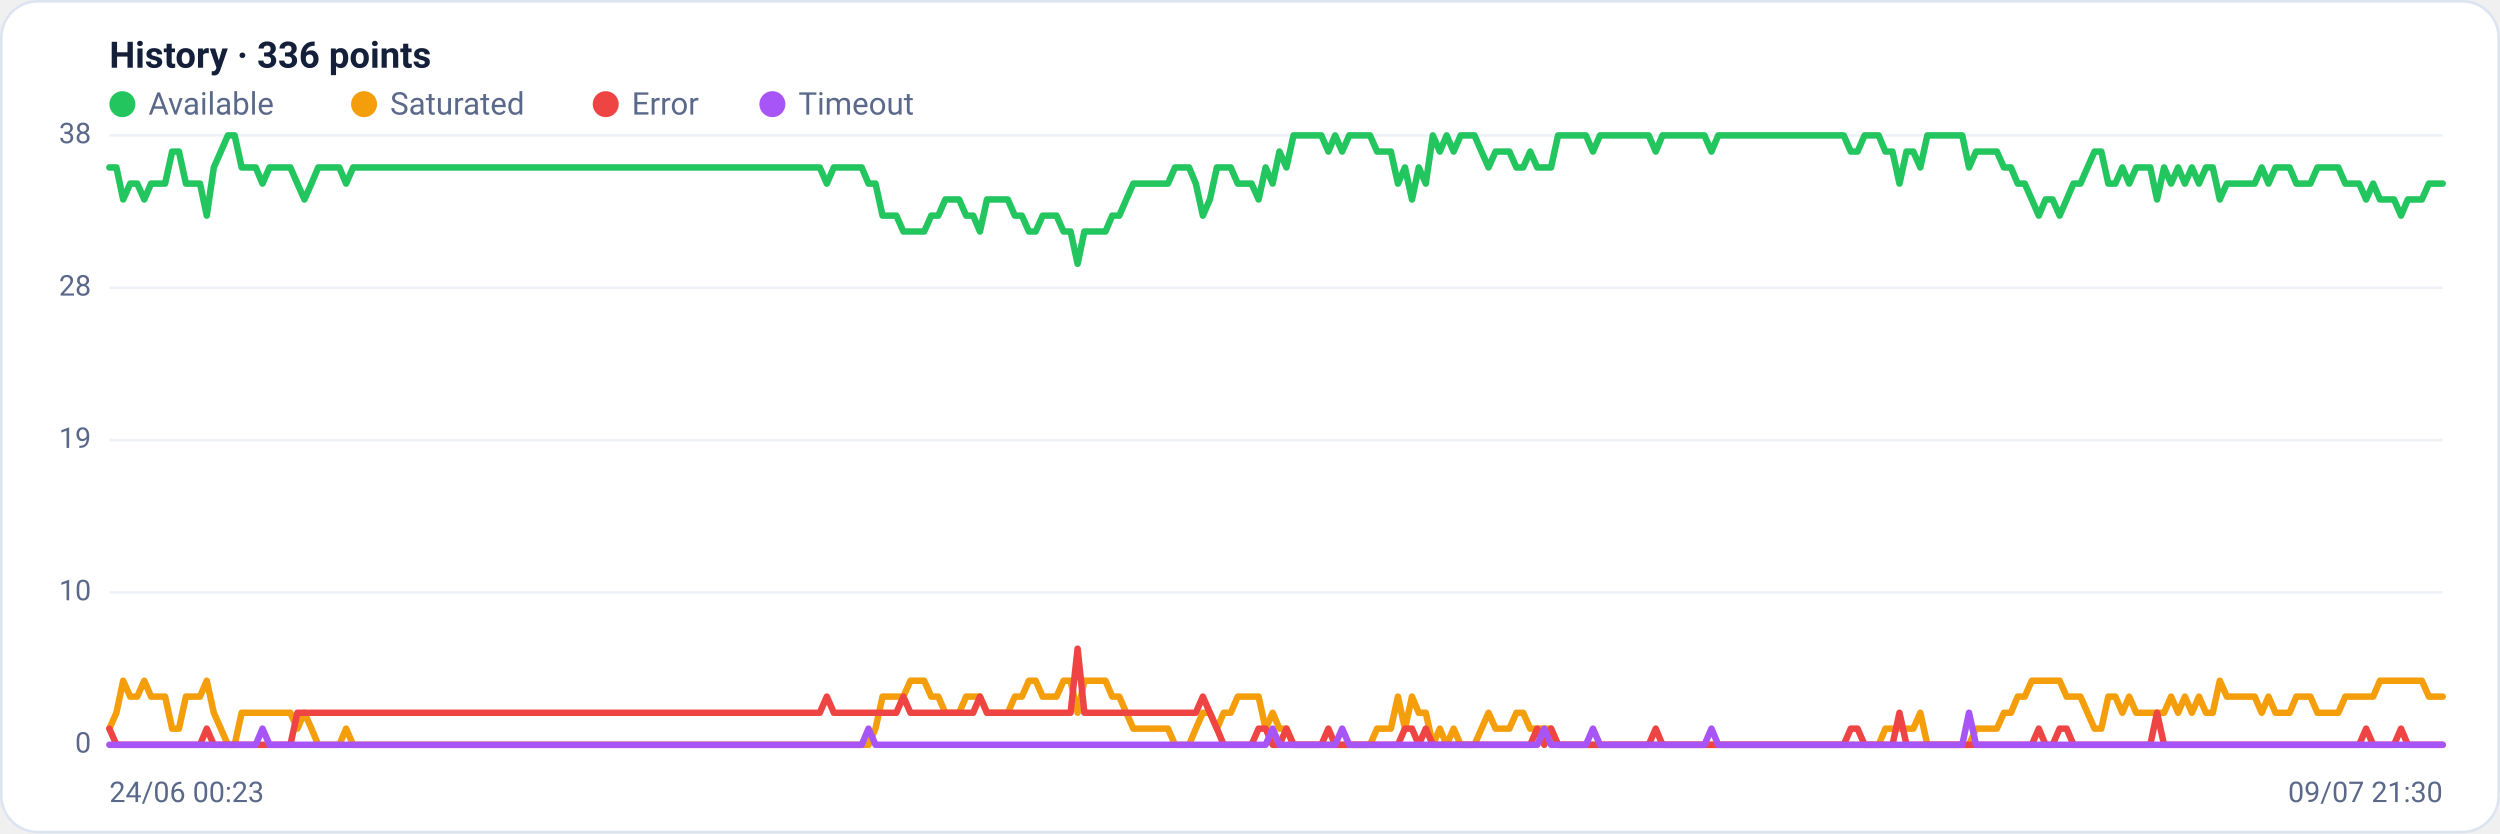
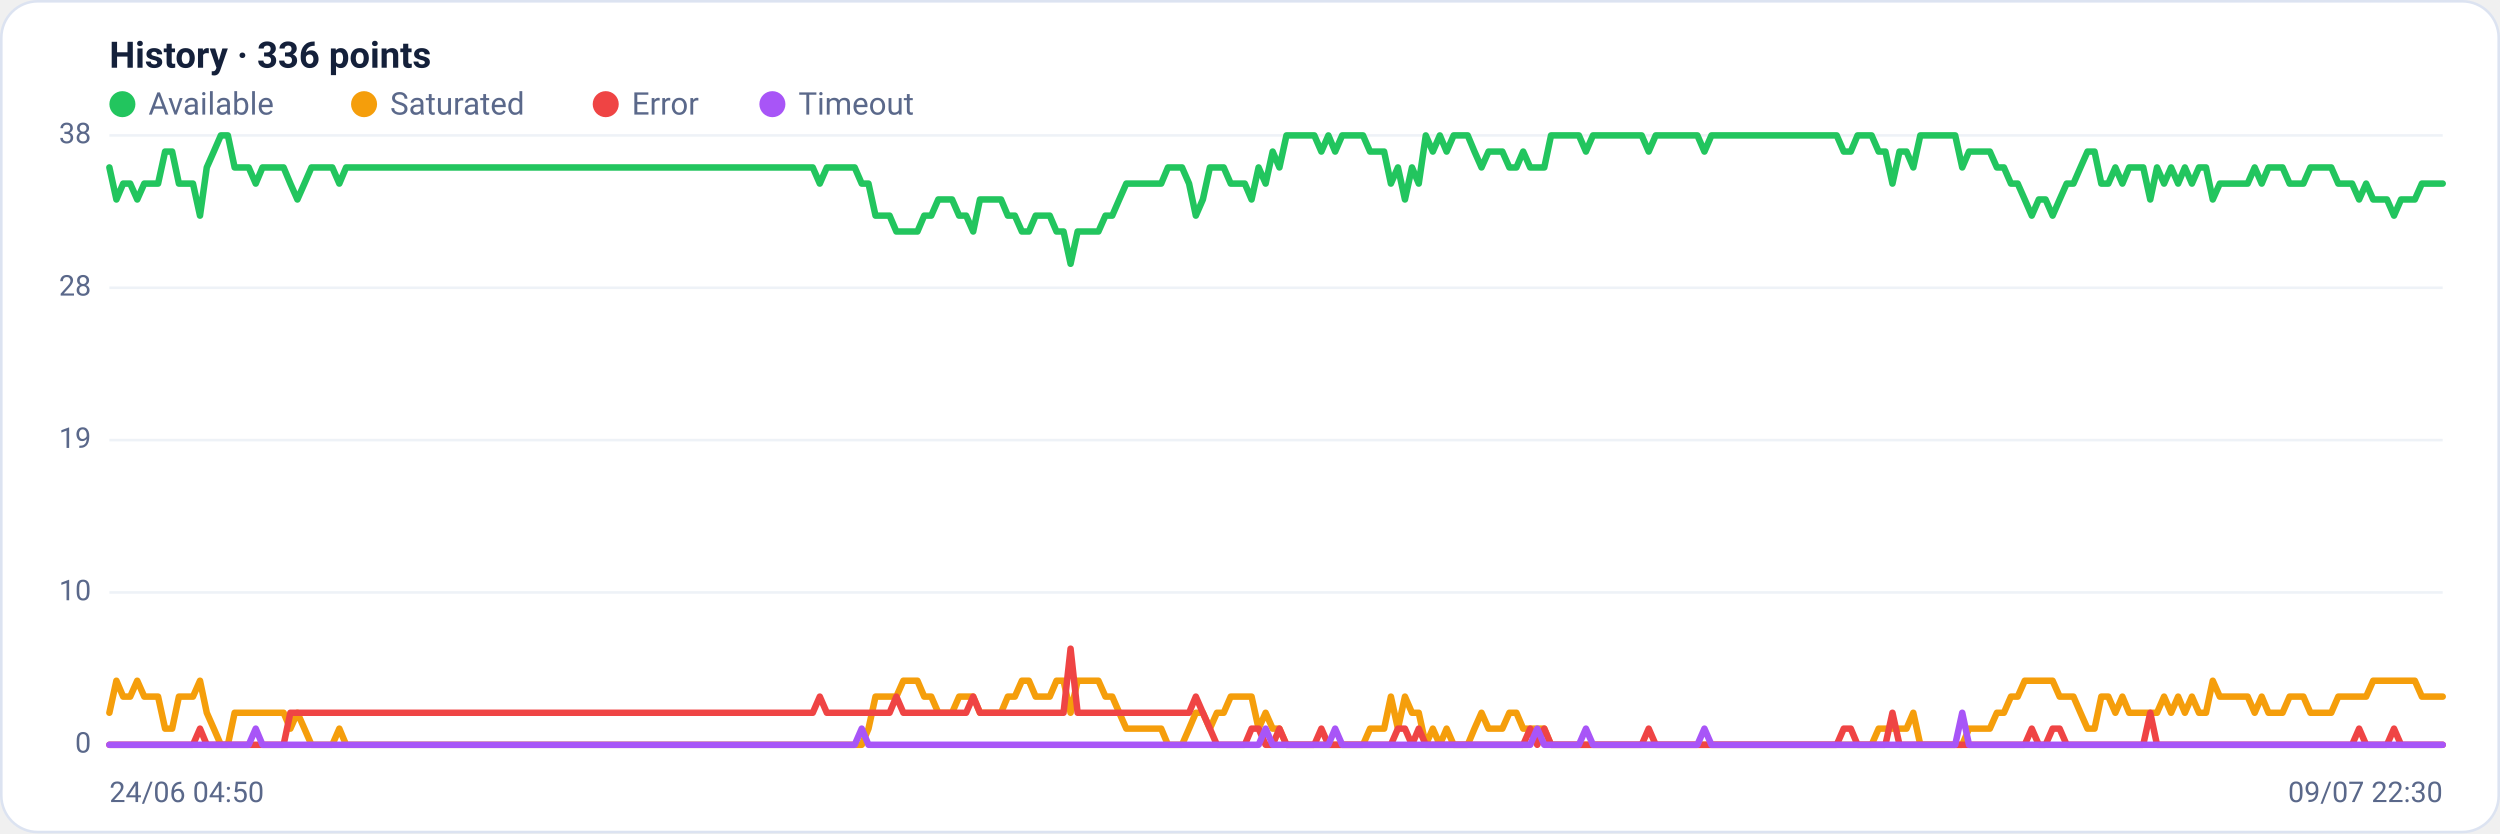
<svg xmlns="http://www.w3.org/2000/svg" viewBox="0 0 960 320" width="960" height="320" font-family="Segoe UI, system-ui, -apple-system, Roboto, Helvetica, Arial, sans-serif" role="img" aria-label="Availability history per region">
  <rect x="0.5" y="0.5" width="959" height="319" rx="14" fill="#ffffff" stroke="#dce3f1" />
  <text x="42" y="26" font-size="14" font-weight="600" fill="#14203a">History · 336 points</text>
  <circle cx="47" cy="40" r="5" fill="#22c55e" />
  <text x="57" y="44" font-size="12" fill="#5a688a">Available</text>
  <circle cx="139.8" cy="40" r="5" fill="#f59e0b" />
  <text x="149.8" y="44" font-size="12" fill="#5a688a">Saturated</text>
  <circle cx="232.6" cy="40" r="5" fill="#ef4444" />
  <text x="242.6" y="44" font-size="12" fill="#5a688a">Error</text>
  <circle cx="296.6" cy="40" r="5" fill="#a855f7" />
  <text x="306.6" y="44" font-size="12" fill="#5a688a">Timeout</text>
  <line x1="42" y1="286.0" x2="938" y2="286.0" stroke="#eef2f7" stroke-width="1" />
  <text x="35" y="289.0" text-anchor="end" font-size="11" fill="#5a688a">0</text>
  <line x1="42" y1="227.5" x2="938" y2="227.5" stroke="#eef2f7" stroke-width="1" />
  <text x="35" y="230.5" text-anchor="end" font-size="11" fill="#5a688a">10</text>
  <line x1="42" y1="169.0" x2="938" y2="169.0" stroke="#eef2f7" stroke-width="1" />
  <text x="35" y="172.0" text-anchor="end" font-size="11" fill="#5a688a">19</text>
  <line x1="42" y1="110.5" x2="938" y2="110.5" stroke="#eef2f7" stroke-width="1" />
  <text x="35" y="113.5" text-anchor="end" font-size="11" fill="#5a688a">28</text>
  <line x1="42" y1="52.0" x2="938" y2="52.0" stroke="#eef2f7" stroke-width="1" />
  <text x="35" y="55.0" text-anchor="end" font-size="11" fill="#5a688a">38</text>
-   <polyline fill="none" stroke="#22c55e" stroke-width="2.5" stroke-linejoin="round" stroke-linecap="round" points="42.0,64.3 44.7,64.3 47.3,76.6 50.0,70.5 52.7,70.5 55.4,76.6 58.0,70.5 60.7,70.5 63.4,70.5 66.1,58.2 68.7,58.2 71.4,70.5 74.1,70.5 76.8,70.5 79.4,82.8 82.1,64.3 84.8,58.2 87.5,52.0 90.1,52.0 92.8,64.3 95.5,64.3 98.2,64.3 100.8,70.5 103.5,64.3 106.2,64.3 108.9,64.3 111.5,64.3 114.2,70.5 116.9,76.6 119.6,70.5 122.2,64.3 124.9,64.3 127.6,64.3 130.3,64.3 132.9,70.5 135.6,64.3 138.3,64.3 141.0,64.3 143.6,64.3 146.3,64.3 149.0,64.3 151.7,64.3 154.3,64.3 157.0,64.3 159.7,64.3 162.4,64.3 165.0,64.3 167.7,64.3 170.4,64.3 173.1,64.3 175.7,64.3 178.4,64.3 181.1,64.3 183.8,64.3 186.4,64.3 189.1,64.3 191.8,64.3 194.5,64.3 197.1,64.3 199.8,64.3 202.5,64.3 205.2,64.3 207.8,64.3 210.5,64.3 213.2,64.3 215.9,64.3 218.5,64.3 221.2,64.3 223.9,64.3 226.5,64.3 229.2,64.3 231.9,64.3 234.6,64.3 237.2,64.3 239.9,64.3 242.6,64.3 245.3,64.3 247.9,64.3 250.6,64.3 253.3,64.3 256.0,64.3 258.6,64.3 261.3,64.3 264.0,64.3 266.7,64.3 269.3,64.3 272.0,64.3 274.7,64.3 277.4,64.3 280.0,64.3 282.7,64.3 285.4,64.3 288.1,64.3 290.7,64.3 293.4,64.3 296.1,64.3 298.8,64.3 301.4,64.3 304.1,64.3 306.8,64.3 309.5,64.3 312.1,64.3 314.8,64.3 317.5,70.5 320.2,64.3 322.8,64.3 325.5,64.3 328.2,64.3 330.9,64.3 333.5,70.5 336.2,70.5 338.9,82.8 341.6,82.8 344.2,82.8 346.9,88.9 349.6,88.9 352.3,88.9 354.9,88.9 357.6,82.8 360.3,82.8 363.0,76.6 365.6,76.6 368.3,76.6 371.0,82.8 373.7,82.8 376.3,88.9 379.0,76.6 381.7,76.6 384.4,76.6 387.0,76.6 389.7,82.8 392.4,82.8 395.1,88.9 397.7,88.9 400.4,82.8 403.1,82.8 405.7,82.8 408.4,88.9 411.1,88.9 413.8,101.3 416.4,88.9 419.1,88.9 421.8,88.9 424.5,88.9 427.1,82.8 429.8,82.8 432.5,76.6 435.2,70.5 437.8,70.5 440.5,70.5 443.2,70.5 445.9,70.5 448.5,70.5 451.2,64.3 453.9,64.3 456.6,64.3 459.2,70.5 461.9,82.8 464.6,76.6 467.3,64.3 469.9,64.3 472.6,64.3 475.3,70.5 478.0,70.5 480.6,70.5 483.3,76.6 486.0,64.3 488.7,70.5 491.3,58.2 494.0,64.3 496.7,52.0 499.4,52.0 502.0,52.0 504.7,52.0 507.4,52.0 510.1,58.2 512.7,52.0 515.4,58.2 518.1,52.0 520.8,52.0 523.4,52.0 526.1,52.0 528.8,58.2 531.5,58.2 534.1,58.2 536.8,70.5 539.5,64.3 542.2,76.6 544.8,64.3 547.5,70.5 550.2,52.0 552.9,58.2 555.5,52.0 558.2,58.2 560.9,52.0 563.6,52.0 566.2,52.0 568.9,58.2 571.6,64.3 574.3,58.2 576.9,58.2 579.6,58.2 582.3,64.3 584.9,64.3 587.6,58.2 590.3,64.3 593.0,64.3 595.6,64.3 598.3,52.0 601.0,52.0 603.7,52.0 606.3,52.0 609.0,52.0 611.7,58.2 614.4,52.0 617.0,52.0 619.7,52.0 622.4,52.0 625.1,52.0 627.7,52.0 630.4,52.0 633.1,52.0 635.8,58.2 638.4,52.0 641.1,52.0 643.8,52.0 646.5,52.0 649.1,52.0 651.8,52.0 654.5,52.0 657.2,58.2 659.8,52.0 662.5,52.0 665.2,52.0 667.9,52.0 670.5,52.0 673.2,52.0 675.9,52.0 678.6,52.0 681.2,52.0 683.9,52.0 686.6,52.0 689.3,52.0 691.9,52.0 694.6,52.0 697.3,52.0 700.0,52.0 702.6,52.0 705.3,52.0 708.0,52.0 710.7,58.2 713.3,58.2 716.0,52.0 718.7,52.0 721.4,52.0 724.0,58.2 726.7,58.2 729.4,70.5 732.1,58.2 734.7,58.2 737.4,64.3 740.1,52.0 742.8,52.0 745.4,52.0 748.1,52.0 750.8,52.0 753.5,52.0 756.1,64.3 758.8,58.2 761.5,58.2 764.1,58.2 766.8,58.2 769.5,64.3 772.2,64.3 774.8,70.5 777.5,70.5 780.2,76.6 782.9,82.8 785.5,76.6 788.2,76.6 790.9,82.8 793.6,76.6 796.2,70.5 798.9,70.5 801.6,64.3 804.3,58.2 806.9,58.2 809.6,70.5 812.3,70.5 815.0,64.3 817.6,70.5 820.3,64.3 823.0,64.3 825.7,64.3 828.3,76.6 831.0,64.3 833.7,70.5 836.4,64.3 839.0,70.5 841.7,64.3 844.4,70.5 847.1,64.3 849.7,64.3 852.4,76.6 855.1,70.5 857.8,70.5 860.4,70.5 863.1,70.5 865.8,70.5 868.5,64.3 871.1,70.5 873.8,64.3 876.5,64.3 879.2,64.3 881.8,70.5 884.5,70.5 887.2,70.5 889.9,64.3 892.5,64.3 895.2,64.3 897.9,64.3 900.6,70.5 903.2,70.5 905.9,70.5 908.6,76.6 911.3,70.5 913.9,76.6 916.6,76.6 919.3,76.6 922.0,82.8 924.6,76.6 927.3,76.6 930.0,76.6 932.7,70.5 935.3,70.5 938.0,70.5" />
-   <polyline fill="none" stroke="#f59e0b" stroke-width="2.5" stroke-linejoin="round" stroke-linecap="round" points="42.0,279.8 44.7,273.7 47.3,261.4 50.0,267.5 52.7,267.5 55.4,261.4 58.0,267.5 60.7,267.5 63.4,267.5 66.1,279.8 68.7,279.8 71.4,267.5 74.1,267.5 76.8,267.5 79.4,261.4 82.1,273.7 84.8,279.8 87.5,286.0 90.1,286.0 92.8,273.7 95.5,273.7 98.2,273.7 100.8,273.7 103.5,273.7 106.2,273.7 108.9,273.7 111.5,273.7 114.2,279.8 116.9,273.7 119.6,279.8 122.2,286.0 124.9,286.0 127.6,286.0 130.3,286.0 132.9,279.8 135.6,286.0 138.3,286.0 141.0,286.0 143.6,286.0 146.3,286.0 149.0,286.0 151.7,286.0 154.3,286.0 157.0,286.0 159.7,286.0 162.4,286.0 165.0,286.0 167.7,286.0 170.4,286.0 173.1,286.0 175.7,286.0 178.4,286.0 181.1,286.0 183.8,286.0 186.4,286.0 189.1,286.0 191.8,286.0 194.5,286.0 197.1,286.0 199.8,286.0 202.5,286.0 205.2,286.0 207.8,286.0 210.5,286.0 213.2,286.0 215.9,286.0 218.5,286.0 221.2,286.0 223.9,286.0 226.5,286.0 229.2,286.0 231.9,286.0 234.6,286.0 237.2,286.0 239.9,286.0 242.6,286.0 245.3,286.0 247.9,286.0 250.6,286.0 253.3,286.0 256.0,286.0 258.6,286.0 261.3,286.0 264.0,286.0 266.7,286.0 269.3,286.0 272.0,286.0 274.7,286.0 277.4,286.0 280.0,286.0 282.7,286.0 285.4,286.0 288.1,286.0 290.7,286.0 293.4,286.0 296.1,286.0 298.8,286.0 301.4,286.0 304.1,286.0 306.8,286.0 309.5,286.0 312.1,286.0 314.8,286.0 317.5,286.0 320.2,286.0 322.8,286.0 325.5,286.0 328.2,286.0 330.9,286.0 333.5,286.0 336.2,279.8 338.9,267.5 341.6,267.5 344.2,267.5 346.9,267.5 349.6,261.4 352.3,261.4 354.9,261.4 357.6,267.5 360.3,267.5 363.0,273.7 365.6,273.7 368.3,273.7 371.0,267.5 373.7,267.5 376.3,267.5 379.0,273.7 381.7,273.7 384.4,273.7 387.0,273.7 389.7,267.5 392.4,267.5 395.1,261.4 397.7,261.4 400.4,267.5 403.1,267.5 405.7,267.5 408.4,261.4 411.1,261.4 413.8,273.7 416.4,261.4 419.1,261.4 421.8,261.4 424.5,261.4 427.1,267.5 429.8,267.5 432.5,273.7 435.2,279.8 437.8,279.8 440.5,279.8 443.2,279.8 445.9,279.8 448.5,279.8 451.2,286.0 453.9,286.0 456.6,286.0 459.2,279.8 461.9,273.7 464.6,273.7 467.3,279.8 469.9,273.7 472.6,273.7 475.3,267.5 478.0,267.5 480.6,267.5 483.3,267.5 486.0,279.8 488.7,273.7 491.3,279.8 494.0,279.8 496.7,286.0 499.4,286.0 502.0,286.0 504.7,286.0 507.4,286.0 510.1,286.0 512.7,286.0 515.4,286.0 518.1,286.0 520.8,286.0 523.4,286.0 526.1,286.0 528.8,279.8 531.5,279.8 534.1,279.8 536.8,267.5 539.5,279.8 542.2,267.5 544.8,273.7 547.5,273.7 550.2,286.0 552.9,279.8 555.5,286.0 558.2,279.8 560.9,286.0 563.6,286.0 566.2,286.0 568.9,279.8 571.6,273.7 574.3,279.8 576.9,279.8 579.6,279.8 582.3,273.7 584.9,273.7 587.6,279.8 590.3,279.8 593.0,279.8 595.6,279.8 598.3,286.0 601.0,286.0 603.7,286.0 606.3,286.0 609.0,286.0 611.7,286.0 614.4,286.0 617.0,286.0 619.7,286.0 622.4,286.0 625.1,286.0 627.7,286.0 630.4,286.0 633.1,286.0 635.8,286.0 638.4,286.0 641.1,286.0 643.8,286.0 646.5,286.0 649.1,286.0 651.8,286.0 654.5,286.0 657.2,286.0 659.8,286.0 662.5,286.0 665.2,286.0 667.9,286.0 670.5,286.0 673.2,286.0 675.9,286.0 678.6,286.0 681.2,286.0 683.9,286.0 686.6,286.0 689.3,286.0 691.9,286.0 694.6,286.0 697.3,286.0 700.0,286.0 702.6,286.0 705.3,286.0 708.0,286.0 710.7,286.0 713.3,286.0 716.0,286.0 718.7,286.0 721.4,286.0 724.0,279.8 726.7,279.8 729.4,279.8 732.1,279.8 734.7,279.8 737.4,273.7 740.1,286.0 742.8,286.0 745.4,286.0 748.1,286.0 750.8,286.0 753.5,286.0 756.1,286.0 758.8,279.8 761.5,279.8 764.1,279.8 766.8,279.8 769.5,273.7 772.2,273.7 774.8,267.5 777.5,267.5 780.2,261.4 782.9,261.4 785.5,261.4 788.2,261.4 790.9,261.4 793.6,267.5 796.2,267.5 798.9,267.5 801.6,273.7 804.3,279.8 806.9,279.8 809.6,267.5 812.3,267.5 815.0,273.7 817.6,267.5 820.3,273.7 823.0,273.7 825.7,273.7 828.3,273.7 831.0,273.7 833.7,267.5 836.4,273.7 839.0,267.5 841.7,273.7 844.4,267.5 847.1,273.7 849.7,273.7 852.4,261.4 855.1,267.5 857.8,267.5 860.4,267.5 863.1,267.5 865.8,267.5 868.5,273.7 871.1,267.5 873.8,273.7 876.5,273.7 879.2,273.7 881.8,267.5 884.5,267.5 887.2,267.5 889.9,273.7 892.5,273.7 895.2,273.7 897.9,273.7 900.6,267.5 903.2,267.5 905.9,267.5 908.6,267.5 911.3,267.5 913.9,261.4 916.6,261.4 919.3,261.4 922.0,261.4 924.6,261.4 927.3,261.4 930.0,261.4 932.7,267.5 935.3,267.5 938.0,267.5" />
-   <polyline fill="none" stroke="#ef4444" stroke-width="2.5" stroke-linejoin="round" stroke-linecap="round" points="42.0,279.8 44.7,286.0 47.3,286.0 50.0,286.0 52.7,286.0 55.4,286.0 58.0,286.0 60.7,286.0 63.4,286.0 66.1,286.0 68.7,286.0 71.4,286.0 74.1,286.0 76.8,286.0 79.4,279.8 82.1,286.0 84.8,286.0 87.5,286.0 90.1,286.0 92.8,286.0 95.5,286.0 98.2,286.0 100.8,286.0 103.5,286.0 106.2,286.0 108.9,286.0 111.5,286.0 114.2,273.7 116.9,273.7 119.6,273.7 122.2,273.7 124.9,273.7 127.6,273.7 130.3,273.7 132.9,273.7 135.6,273.7 138.3,273.7 141.0,273.7 143.6,273.7 146.3,273.7 149.0,273.7 151.7,273.7 154.3,273.7 157.0,273.7 159.7,273.7 162.4,273.7 165.0,273.7 167.7,273.7 170.4,273.7 173.1,273.7 175.7,273.7 178.4,273.7 181.1,273.7 183.8,273.7 186.4,273.7 189.1,273.7 191.8,273.7 194.5,273.7 197.1,273.7 199.8,273.7 202.5,273.7 205.2,273.7 207.8,273.7 210.5,273.7 213.2,273.7 215.9,273.7 218.5,273.7 221.2,273.7 223.9,273.7 226.5,273.7 229.2,273.7 231.9,273.7 234.6,273.7 237.2,273.7 239.9,273.7 242.6,273.7 245.3,273.7 247.9,273.7 250.6,273.7 253.3,273.7 256.0,273.7 258.6,273.7 261.3,273.7 264.0,273.7 266.7,273.7 269.3,273.7 272.0,273.7 274.7,273.7 277.4,273.7 280.0,273.7 282.7,273.7 285.4,273.7 288.1,273.7 290.7,273.7 293.4,273.7 296.1,273.7 298.8,273.7 301.4,273.7 304.1,273.7 306.8,273.7 309.5,273.7 312.1,273.7 314.8,273.7 317.5,267.5 320.2,273.7 322.8,273.7 325.5,273.7 328.2,273.7 330.9,273.7 333.5,273.7 336.2,273.7 338.9,273.7 341.6,273.7 344.2,273.7 346.9,267.5 349.6,273.7 352.3,273.7 354.9,273.7 357.6,273.7 360.3,273.7 363.0,273.7 365.6,273.7 368.3,273.7 371.0,273.7 373.7,273.7 376.3,267.5 379.0,273.7 381.7,273.7 384.4,273.7 387.0,273.7 389.7,273.7 392.4,273.7 395.1,273.7 397.7,273.7 400.4,273.7 403.1,273.7 405.7,273.7 408.4,273.7 411.1,273.7 413.8,249.1 416.4,273.7 419.1,273.7 421.8,273.7 424.5,273.7 427.1,273.7 429.8,273.7 432.5,273.7 435.2,273.7 437.8,273.7 440.5,273.7 443.2,273.7 445.9,273.7 448.5,273.7 451.2,273.7 453.9,273.7 456.6,273.7 459.2,273.7 461.9,267.5 464.6,273.7 467.3,279.8 469.9,286.0 472.6,286.0 475.3,286.0 478.0,286.0 480.6,286.0 483.3,279.8 486.0,279.8 488.7,286.0 491.3,286.0 494.0,279.8 496.7,286.0 499.4,286.0 502.0,286.0 504.7,286.0 507.4,286.0 510.1,279.8 512.7,286.0 515.4,286.0 518.1,286.0 520.8,286.0 523.4,286.0 526.1,286.0 528.8,286.0 531.5,286.0 534.1,286.0 536.8,286.0 539.5,279.8 542.2,279.8 544.8,286.0 547.5,279.8 550.2,286.0 552.9,286.0 555.5,286.0 558.2,286.0 560.9,286.0 563.6,286.0 566.2,286.0 568.9,286.0 571.6,286.0 574.3,286.0 576.9,286.0 579.6,286.0 582.3,286.0 584.9,286.0 587.6,286.0 590.3,279.8 593.0,286.0 595.6,279.8 598.3,286.0 601.0,286.0 603.7,286.0 606.3,286.0 609.0,286.0 611.7,286.0 614.4,286.0 617.0,286.0 619.7,286.0 622.4,286.0 625.1,286.0 627.7,286.0 630.4,286.0 633.1,286.0 635.8,279.8 638.4,286.0 641.1,286.0 643.8,286.0 646.5,286.0 649.1,286.0 651.8,286.0 654.5,286.0 657.2,286.0 659.8,286.0 662.5,286.0 665.2,286.0 667.9,286.0 670.5,286.0 673.2,286.0 675.9,286.0 678.6,286.0 681.2,286.0 683.9,286.0 686.6,286.0 689.3,286.0 691.9,286.0 694.6,286.0 697.3,286.0 700.0,286.0 702.6,286.0 705.3,286.0 708.0,286.0 710.7,279.8 713.3,279.8 716.0,286.0 718.7,286.0 721.4,286.0 724.0,286.0 726.7,286.0 729.4,273.7 732.1,286.0 734.7,286.0 737.4,286.0 740.1,286.0 742.8,286.0 745.4,286.0 748.1,286.0 750.8,286.0 753.5,286.0 756.1,286.0 758.8,286.0 761.5,286.0 764.1,286.0 766.8,286.0 769.5,286.0 772.2,286.0 774.8,286.0 777.5,286.0 780.2,286.0 782.9,279.8 785.5,286.0 788.2,286.0 790.9,279.8 793.6,279.8 796.2,286.0 798.9,286.0 801.6,286.0 804.3,286.0 806.9,286.0 809.6,286.0 812.3,286.0 815.0,286.0 817.6,286.0 820.3,286.0 823.0,286.0 825.7,286.0 828.3,273.7 831.0,286.0 833.7,286.0 836.4,286.0 839.0,286.0 841.7,286.0 844.4,286.0 847.1,286.0 849.7,286.0 852.4,286.0 855.1,286.0 857.8,286.0 860.4,286.0 863.1,286.0 865.8,286.0 868.5,286.0 871.1,286.0 873.8,286.0 876.5,286.0 879.2,286.0 881.8,286.0 884.5,286.0 887.2,286.0 889.9,286.0 892.5,286.0 895.2,286.0 897.9,286.0 900.6,286.0 903.2,286.0 905.9,286.0 908.6,279.8 911.3,286.0 913.9,286.0 916.6,286.0 919.3,286.0 922.0,279.8 924.6,286.0 927.3,286.0 930.0,286.0 932.7,286.0 935.3,286.0 938.0,286.0" />
-   <polyline fill="none" stroke="#a855f7" stroke-width="2.5" stroke-linejoin="round" stroke-linecap="round" points="42.0,286.0 44.7,286.0 47.3,286.0 50.0,286.0 52.7,286.0 55.4,286.0 58.0,286.0 60.7,286.0 63.4,286.0 66.1,286.0 68.7,286.0 71.4,286.0 74.1,286.0 76.8,286.0 79.4,286.0 82.1,286.0 84.8,286.0 87.5,286.0 90.1,286.0 92.8,286.0 95.5,286.0 98.2,286.0 100.8,279.8 103.5,286.0 106.2,286.0 108.9,286.0 111.5,286.0 114.2,286.0 116.9,286.0 119.6,286.0 122.2,286.0 124.9,286.0 127.6,286.0 130.3,286.0 132.9,286.0 135.6,286.0 138.3,286.0 141.0,286.0 143.6,286.0 146.3,286.0 149.0,286.0 151.7,286.0 154.3,286.0 157.0,286.0 159.7,286.0 162.4,286.0 165.0,286.0 167.7,286.0 170.4,286.0 173.1,286.0 175.7,286.0 178.4,286.0 181.1,286.0 183.8,286.0 186.4,286.0 189.1,286.0 191.8,286.0 194.5,286.0 197.1,286.0 199.8,286.0 202.5,286.0 205.2,286.0 207.8,286.0 210.5,286.0 213.2,286.0 215.9,286.0 218.5,286.0 221.2,286.0 223.9,286.0 226.5,286.0 229.2,286.0 231.9,286.0 234.6,286.0 237.2,286.0 239.9,286.0 242.6,286.0 245.3,286.0 247.9,286.0 250.6,286.0 253.3,286.0 256.0,286.0 258.6,286.0 261.3,286.0 264.0,286.0 266.7,286.0 269.3,286.0 272.0,286.0 274.7,286.0 277.4,286.0 280.0,286.0 282.7,286.0 285.4,286.0 288.1,286.0 290.7,286.0 293.4,286.0 296.1,286.0 298.8,286.0 301.4,286.0 304.1,286.0 306.8,286.0 309.5,286.0 312.1,286.0 314.8,286.0 317.5,286.0 320.2,286.0 322.8,286.0 325.5,286.0 328.2,286.0 330.9,286.0 333.5,279.8 336.2,286.0 338.9,286.0 341.6,286.0 344.2,286.0 346.9,286.0 349.6,286.0 352.3,286.0 354.9,286.0 357.6,286.0 360.3,286.0 363.0,286.0 365.6,286.0 368.3,286.0 371.0,286.0 373.7,286.0 376.3,286.0 379.0,286.0 381.7,286.0 384.4,286.0 387.0,286.0 389.7,286.0 392.4,286.0 395.1,286.0 397.7,286.0 400.4,286.0 403.1,286.0 405.7,286.0 408.4,286.0 411.1,286.0 413.8,286.0 416.4,286.0 419.1,286.0 421.8,286.0 424.5,286.0 427.1,286.0 429.8,286.0 432.5,286.0 435.2,286.0 437.8,286.0 440.5,286.0 443.2,286.0 445.9,286.0 448.5,286.0 451.2,286.0 453.9,286.0 456.6,286.0 459.2,286.0 461.9,286.0 464.6,286.0 467.3,286.0 469.9,286.0 472.6,286.0 475.3,286.0 478.0,286.0 480.6,286.0 483.3,286.0 486.0,286.0 488.7,279.8 491.3,286.0 494.0,286.0 496.7,286.0 499.4,286.0 502.0,286.0 504.7,286.0 507.4,286.0 510.1,286.0 512.7,286.0 515.4,279.8 518.1,286.0 520.8,286.0 523.4,286.0 526.1,286.0 528.8,286.0 531.5,286.0 534.1,286.0 536.8,286.0 539.5,286.0 542.2,286.0 544.8,286.0 547.5,286.0 550.2,286.0 552.9,286.0 555.5,286.0 558.2,286.0 560.9,286.0 563.6,286.0 566.2,286.0 568.9,286.0 571.6,286.0 574.3,286.0 576.9,286.0 579.6,286.0 582.3,286.0 584.9,286.0 587.6,286.0 590.3,286.0 593.0,279.8 595.6,286.0 598.3,286.0 601.0,286.0 603.7,286.0 606.3,286.0 609.0,286.0 611.7,279.8 614.4,286.0 617.0,286.0 619.7,286.0 622.4,286.0 625.1,286.0 627.7,286.0 630.4,286.0 633.1,286.0 635.8,286.0 638.4,286.0 641.1,286.0 643.8,286.0 646.5,286.0 649.1,286.0 651.8,286.0 654.5,286.0 657.2,279.8 659.8,286.0 662.5,286.0 665.2,286.0 667.9,286.0 670.5,286.0 673.2,286.0 675.9,286.0 678.6,286.0 681.2,286.0 683.9,286.0 686.6,286.0 689.3,286.0 691.9,286.0 694.6,286.0 697.3,286.0 700.0,286.0 702.6,286.0 705.3,286.0 708.0,286.0 710.7,286.0 713.3,286.0 716.0,286.0 718.7,286.0 721.4,286.0 724.0,286.0 726.7,286.0 729.4,286.0 732.1,286.0 734.7,286.0 737.4,286.0 740.1,286.0 742.8,286.0 745.4,286.0 748.1,286.0 750.8,286.0 753.5,286.0 756.1,273.7 758.8,286.0 761.5,286.0 764.1,286.0 766.8,286.0 769.5,286.0 772.2,286.0 774.8,286.0 777.5,286.0 780.2,286.0 782.9,286.0 785.5,286.0 788.2,286.0 790.9,286.0 793.6,286.0 796.2,286.0 798.9,286.0 801.6,286.0 804.3,286.0 806.9,286.0 809.6,286.0 812.3,286.0 815.0,286.0 817.6,286.0 820.3,286.0 823.0,286.0 825.7,286.0 828.3,286.0 831.0,286.0 833.7,286.0 836.4,286.0 839.0,286.0 841.7,286.0 844.4,286.0 847.1,286.0 849.7,286.0 852.4,286.0 855.1,286.0 857.8,286.0 860.4,286.0 863.1,286.0 865.8,286.0 868.5,286.0 871.1,286.0 873.8,286.0 876.5,286.0 879.2,286.0 881.8,286.0 884.5,286.0 887.2,286.0 889.9,286.0 892.5,286.0 895.2,286.0 897.9,286.0 900.6,286.0 903.2,286.0 905.9,286.0 908.6,286.0 911.3,286.0 913.9,286.0 916.6,286.0 919.3,286.0 922.0,286.0 924.6,286.0 927.3,286.0 930.0,286.0 932.7,286.0 935.3,286.0 938.0,286.0" />
-   <text x="42" y="308" font-size="11" fill="#5a688a">24/06 00:23</text>
-   <text x="938" y="308" text-anchor="end" font-size="11" fill="#5a688a">09/07 21:30</text>
+   <polyline fill="none" stroke="#22c55e" stroke-width="2.5" stroke-linejoin="round" stroke-linecap="round" points="42.0,64.3 44.7,76.6 47.3,70.5 50.0,70.5 52.7,76.6 55.4,70.5 58.0,70.5 60.7,70.5 63.4,58.2 66.1,58.2 68.7,70.5 71.4,70.5 74.1,70.5 76.8,82.8 79.4,64.3 82.1,58.2 84.8,52.0 87.5,52.0 90.1,64.3 92.8,64.3 95.5,64.3 98.2,70.5 100.8,64.3 103.5,64.3 106.2,64.3 108.9,64.3 111.5,70.5 114.2,76.6 116.9,70.5 119.6,64.3 122.2,64.3 124.9,64.3 127.6,64.3 130.3,70.5 132.9,64.3 135.6,64.3 138.3,64.3 141.0,64.3 143.6,64.3 146.3,64.3 149.0,64.3 151.7,64.3 154.3,64.3 157.0,64.3 159.7,64.3 162.4,64.3 165.0,64.3 167.7,64.3 170.4,64.3 173.1,64.3 175.7,64.3 178.4,64.3 181.1,64.3 183.8,64.3 186.4,64.3 189.1,64.3 191.8,64.3 194.5,64.3 197.1,64.3 199.8,64.3 202.5,64.3 205.2,64.3 207.8,64.3 210.5,64.3 213.2,64.3 215.9,64.3 218.5,64.3 221.2,64.3 223.9,64.3 226.5,64.3 229.2,64.3 231.9,64.3 234.6,64.3 237.2,64.3 239.9,64.3 242.6,64.3 245.3,64.3 247.9,64.3 250.6,64.3 253.3,64.3 256.0,64.3 258.6,64.3 261.3,64.3 264.0,64.3 266.7,64.3 269.3,64.3 272.0,64.3 274.7,64.3 277.4,64.3 280.0,64.3 282.7,64.3 285.4,64.3 288.1,64.3 290.7,64.3 293.4,64.3 296.1,64.3 298.8,64.3 301.4,64.3 304.1,64.3 306.8,64.3 309.5,64.3 312.1,64.3 314.8,70.5 317.5,64.3 320.2,64.3 322.8,64.3 325.5,64.3 328.2,64.3 330.9,70.5 333.5,70.5 336.2,82.8 338.9,82.8 341.6,82.8 344.2,88.9 346.9,88.9 349.6,88.9 352.3,88.9 354.9,82.8 357.6,82.8 360.3,76.6 363.0,76.6 365.6,76.6 368.3,82.8 371.0,82.8 373.7,88.9 376.3,76.6 379.0,76.6 381.7,76.6 384.4,76.6 387.0,82.8 389.7,82.8 392.4,88.9 395.1,88.9 397.7,82.8 400.4,82.8 403.1,82.8 405.7,88.9 408.4,88.9 411.1,101.3 413.8,88.9 416.4,88.9 419.1,88.9 421.8,88.9 424.5,82.8 427.1,82.8 429.8,76.6 432.5,70.5 435.2,70.5 437.8,70.5 440.5,70.5 443.2,70.5 445.9,70.5 448.5,64.3 451.2,64.3 453.9,64.3 456.6,70.5 459.2,82.8 461.9,76.6 464.6,64.3 467.3,64.3 469.9,64.3 472.6,70.5 475.3,70.5 478.0,70.5 480.6,76.6 483.3,64.3 486.0,70.5 488.7,58.2 491.3,64.3 494.0,52.0 496.7,52.0 499.4,52.0 502.0,52.0 504.7,52.0 507.4,58.2 510.1,52.0 512.7,58.2 515.4,52.0 518.1,52.0 520.8,52.0 523.4,52.0 526.1,58.2 528.8,58.2 531.5,58.2 534.1,70.5 536.8,64.3 539.5,76.6 542.2,64.3 544.8,70.5 547.5,52.0 550.2,58.2 552.9,52.0 555.5,58.2 558.2,52.0 560.9,52.0 563.6,52.0 566.2,58.2 568.9,64.3 571.6,58.2 574.3,58.2 576.9,58.2 579.6,64.3 582.3,64.3 584.9,58.2 587.6,64.3 590.3,64.3 593.0,64.3 595.6,52.0 598.3,52.0 601.0,52.0 603.7,52.0 606.3,52.0 609.0,58.2 611.7,52.0 614.4,52.0 617.0,52.0 619.7,52.0 622.4,52.0 625.1,52.0 627.7,52.0 630.4,52.0 633.1,58.2 635.8,52.0 638.4,52.0 641.1,52.0 643.8,52.0 646.5,52.0 649.1,52.0 651.8,52.0 654.5,58.2 657.2,52.0 659.8,52.0 662.5,52.0 665.2,52.0 667.9,52.0 670.5,52.0 673.2,52.0 675.9,52.0 678.6,52.0 681.2,52.0 683.9,52.0 686.6,52.0 689.3,52.0 691.9,52.0 694.6,52.0 697.3,52.0 700.0,52.0 702.6,52.0 705.3,52.0 708.0,58.2 710.7,58.2 713.3,52.0 716.0,52.0 718.7,52.0 721.4,58.2 724.0,58.2 726.7,70.5 729.4,58.2 732.1,58.2 734.7,64.3 737.4,52.0 740.1,52.0 742.8,52.0 745.4,52.0 748.1,52.0 750.8,52.0 753.5,64.3 756.1,58.2 758.8,58.2 761.5,58.2 764.1,58.2 766.8,64.3 769.5,64.3 772.2,70.5 774.8,70.5 777.5,76.6 780.2,82.8 782.9,76.6 785.5,76.6 788.2,82.8 790.9,76.6 793.6,70.5 796.2,70.5 798.9,64.3 801.6,58.2 804.3,58.2 806.9,70.5 809.6,70.5 812.3,64.3 815.0,70.5 817.6,64.3 820.3,64.3 823.0,64.3 825.7,76.6 828.3,64.3 831.0,70.5 833.7,64.3 836.4,70.5 839.0,64.3 841.7,70.5 844.4,64.3 847.1,64.3 849.7,76.6 852.4,70.5 855.1,70.5 857.8,70.5 860.4,70.5 863.1,70.5 865.8,64.3 868.5,70.5 871.1,64.3 873.8,64.3 876.5,64.3 879.2,70.5 881.8,70.5 884.5,70.5 887.2,64.3 889.9,64.3 892.5,64.3 895.2,64.3 897.9,70.5 900.6,70.5 903.2,70.5 905.9,76.6 908.6,70.5 911.3,76.6 913.9,76.6 916.6,76.6 919.3,82.8 922.0,76.6 924.6,76.6 927.3,76.6 930.0,70.5 932.7,70.5 935.3,70.5 938.0,70.5" />
+   <polyline fill="none" stroke="#f59e0b" stroke-width="2.5" stroke-linejoin="round" stroke-linecap="round" points="42.0,273.7 44.7,261.4 47.3,267.5 50.0,267.5 52.7,261.4 55.4,267.5 58.0,267.5 60.7,267.5 63.4,279.8 66.1,279.8 68.7,267.5 71.4,267.5 74.1,267.5 76.8,261.4 79.4,273.7 82.1,279.8 84.8,286.0 87.5,286.0 90.1,273.7 92.8,273.7 95.5,273.7 98.2,273.7 100.8,273.7 103.5,273.7 106.2,273.7 108.9,273.7 111.5,279.8 114.2,273.7 116.9,279.8 119.6,286.0 122.2,286.0 124.9,286.0 127.6,286.0 130.3,279.8 132.9,286.0 135.6,286.0 138.3,286.0 141.0,286.0 143.6,286.0 146.3,286.0 149.0,286.0 151.7,286.0 154.3,286.0 157.0,286.0 159.7,286.0 162.4,286.0 165.0,286.0 167.7,286.0 170.4,286.0 173.1,286.0 175.7,286.0 178.4,286.0 181.1,286.0 183.8,286.0 186.4,286.0 189.1,286.0 191.8,286.0 194.5,286.0 197.1,286.0 199.8,286.0 202.5,286.0 205.2,286.0 207.8,286.0 210.5,286.0 213.2,286.0 215.9,286.0 218.5,286.0 221.2,286.0 223.9,286.0 226.5,286.0 229.2,286.0 231.9,286.0 234.6,286.0 237.2,286.0 239.9,286.0 242.6,286.0 245.3,286.0 247.9,286.0 250.6,286.0 253.3,286.0 256.0,286.0 258.6,286.0 261.3,286.0 264.0,286.0 266.7,286.0 269.3,286.0 272.0,286.0 274.7,286.0 277.4,286.0 280.0,286.0 282.7,286.0 285.4,286.0 288.1,286.0 290.7,286.0 293.4,286.0 296.1,286.0 298.8,286.0 301.4,286.0 304.1,286.0 306.8,286.0 309.5,286.0 312.1,286.0 314.8,286.0 317.5,286.0 320.2,286.0 322.8,286.0 325.5,286.0 328.2,286.0 330.9,286.0 333.5,279.8 336.2,267.5 338.9,267.5 341.6,267.5 344.2,267.5 346.9,261.4 349.6,261.4 352.3,261.4 354.9,267.5 357.6,267.5 360.3,273.7 363.0,273.7 365.6,273.7 368.3,267.5 371.0,267.5 373.7,267.5 376.3,273.7 379.0,273.7 381.7,273.7 384.4,273.7 387.0,267.5 389.7,267.5 392.4,261.4 395.1,261.4 397.7,267.5 400.4,267.5 403.1,267.5 405.7,261.4 408.4,261.4 411.1,273.7 413.8,261.4 416.4,261.4 419.1,261.4 421.8,261.4 424.5,267.5 427.1,267.5 429.8,273.7 432.5,279.8 435.2,279.8 437.8,279.8 440.5,279.8 443.2,279.8 445.9,279.8 448.5,286.0 451.2,286.0 453.9,286.0 456.6,279.8 459.2,273.7 461.9,273.7 464.6,279.8 467.3,273.7 469.9,273.7 472.6,267.5 475.3,267.5 478.0,267.5 480.6,267.5 483.3,279.8 486.0,273.7 488.7,279.8 491.3,279.8 494.0,286.0 496.7,286.0 499.4,286.0 502.0,286.0 504.7,286.0 507.4,286.0 510.1,286.0 512.7,286.0 515.4,286.0 518.1,286.0 520.8,286.0 523.4,286.0 526.1,279.8 528.8,279.8 531.5,279.8 534.1,267.5 536.8,279.8 539.5,267.5 542.2,273.7 544.8,273.7 547.5,286.0 550.2,279.8 552.9,286.0 555.5,279.8 558.2,286.0 560.9,286.0 563.6,286.0 566.2,279.8 568.9,273.7 571.6,279.8 574.3,279.8 576.9,279.8 579.6,273.7 582.3,273.7 584.9,279.8 587.6,279.8 590.3,279.8 593.0,279.8 595.6,286.0 598.3,286.0 601.0,286.0 603.7,286.0 606.3,286.0 609.0,286.0 611.7,286.0 614.4,286.0 617.0,286.0 619.7,286.0 622.4,286.0 625.1,286.0 627.7,286.0 630.4,286.0 633.1,286.0 635.8,286.0 638.4,286.0 641.1,286.0 643.8,286.0 646.5,286.0 649.1,286.0 651.8,286.0 654.5,286.0 657.2,286.0 659.8,286.0 662.5,286.0 665.2,286.0 667.9,286.0 670.5,286.0 673.2,286.0 675.9,286.0 678.6,286.0 681.2,286.0 683.9,286.0 686.6,286.0 689.3,286.0 691.9,286.0 694.6,286.0 697.3,286.0 700.0,286.0 702.6,286.0 705.3,286.0 708.0,286.0 710.7,286.0 713.3,286.0 716.0,286.0 718.7,286.0 721.4,279.8 724.0,279.8 726.7,279.8 729.4,279.8 732.1,279.8 734.7,273.7 737.4,286.0 740.1,286.0 742.8,286.0 745.4,286.0 748.1,286.0 750.8,286.0 753.5,286.0 756.1,279.8 758.8,279.8 761.5,279.8 764.1,279.8 766.8,273.7 769.5,273.7 772.2,267.5 774.8,267.5 777.5,261.4 780.2,261.4 782.9,261.4 785.5,261.4 788.2,261.4 790.9,267.5 793.6,267.5 796.2,267.5 798.9,273.7 801.6,279.8 804.3,279.8 806.9,267.5 809.6,267.5 812.3,273.7 815.0,267.5 817.6,273.7 820.3,273.7 823.0,273.7 825.7,273.7 828.3,273.7 831.0,267.5 833.7,273.7 836.4,267.5 839.0,273.7 841.7,267.5 844.4,273.7 847.1,273.7 849.7,261.4 852.4,267.5 855.1,267.5 857.8,267.5 860.4,267.5 863.1,267.5 865.8,273.7 868.5,267.5 871.1,273.7 873.8,273.7 876.5,273.7 879.2,267.5 881.8,267.5 884.5,267.5 887.2,273.7 889.9,273.7 892.5,273.7 895.2,273.7 897.9,267.5 900.6,267.5 903.2,267.5 905.9,267.5 908.6,267.5 911.3,261.4 913.9,261.4 916.6,261.4 919.3,261.4 922.0,261.4 924.6,261.4 927.3,261.4 930.0,267.5 932.7,267.5 935.3,267.5 938.0,267.5" />
+   <polyline fill="none" stroke="#ef4444" stroke-width="2.5" stroke-linejoin="round" stroke-linecap="round" points="42.0,286.0 44.7,286.0 47.3,286.0 50.0,286.0 52.7,286.0 55.4,286.0 58.0,286.0 60.7,286.0 63.4,286.0 66.1,286.0 68.7,286.0 71.4,286.0 74.1,286.0 76.8,279.8 79.4,286.0 82.1,286.0 84.8,286.0 87.5,286.0 90.1,286.0 92.8,286.0 95.5,286.0 98.2,286.0 100.8,286.0 103.5,286.0 106.2,286.0 108.9,286.0 111.5,273.7 114.2,273.7 116.9,273.7 119.6,273.7 122.2,273.7 124.9,273.7 127.6,273.7 130.3,273.7 132.9,273.7 135.6,273.7 138.3,273.7 141.0,273.7 143.6,273.7 146.3,273.7 149.0,273.7 151.7,273.7 154.3,273.7 157.0,273.7 159.7,273.7 162.4,273.7 165.0,273.7 167.7,273.7 170.4,273.7 173.1,273.7 175.7,273.7 178.4,273.7 181.1,273.7 183.8,273.7 186.4,273.7 189.1,273.7 191.8,273.7 194.5,273.7 197.1,273.7 199.8,273.7 202.5,273.7 205.2,273.7 207.8,273.7 210.5,273.7 213.2,273.7 215.9,273.7 218.5,273.7 221.2,273.7 223.9,273.7 226.5,273.7 229.2,273.7 231.9,273.7 234.6,273.7 237.2,273.7 239.9,273.7 242.6,273.7 245.3,273.7 247.9,273.7 250.6,273.7 253.3,273.7 256.0,273.7 258.6,273.7 261.3,273.7 264.0,273.7 266.7,273.7 269.3,273.7 272.0,273.7 274.7,273.7 277.4,273.7 280.0,273.7 282.7,273.7 285.4,273.7 288.1,273.7 290.7,273.7 293.4,273.7 296.1,273.7 298.8,273.7 301.4,273.7 304.1,273.7 306.8,273.7 309.5,273.7 312.1,273.7 314.8,267.5 317.5,273.7 320.2,273.7 322.8,273.7 325.5,273.7 328.2,273.7 330.9,273.7 333.5,273.7 336.2,273.7 338.9,273.7 341.6,273.7 344.2,267.5 346.9,273.7 349.6,273.7 352.3,273.7 354.9,273.7 357.6,273.7 360.3,273.7 363.0,273.7 365.6,273.7 368.3,273.7 371.0,273.7 373.7,267.5 376.3,273.7 379.0,273.7 381.7,273.7 384.4,273.7 387.0,273.7 389.7,273.7 392.4,273.7 395.1,273.7 397.7,273.7 400.4,273.7 403.1,273.7 405.7,273.7 408.4,273.7 411.1,249.1 413.8,273.7 416.4,273.7 419.1,273.7 421.8,273.7 424.5,273.7 427.1,273.7 429.8,273.7 432.5,273.7 435.2,273.7 437.8,273.7 440.5,273.7 443.2,273.7 445.9,273.7 448.5,273.7 451.2,273.7 453.9,273.7 456.6,273.7 459.2,267.5 461.9,273.7 464.6,279.8 467.3,286.0 469.9,286.0 472.6,286.0 475.3,286.0 478.0,286.0 480.6,279.8 483.3,279.8 486.0,286.0 488.7,286.0 491.3,279.8 494.0,286.0 496.7,286.0 499.4,286.0 502.0,286.0 504.7,286.0 507.4,279.8 510.1,286.0 512.7,286.0 515.4,286.0 518.1,286.0 520.8,286.0 523.4,286.0 526.1,286.0 528.8,286.0 531.5,286.0 534.1,286.0 536.8,279.8 539.5,279.8 542.2,286.0 544.8,279.8 547.5,286.0 550.2,286.0 552.9,286.0 555.5,286.0 558.2,286.0 560.9,286.0 563.6,286.0 566.2,286.0 568.9,286.0 571.6,286.0 574.3,286.0 576.9,286.0 579.6,286.0 582.3,286.0 584.9,286.0 587.6,279.8 590.3,286.0 593.0,279.8 595.6,286.0 598.3,286.0 601.0,286.0 603.7,286.0 606.3,286.0 609.0,286.0 611.7,286.0 614.4,286.0 617.0,286.0 619.7,286.0 622.4,286.0 625.1,286.0 627.7,286.0 630.4,286.0 633.1,279.8 635.8,286.0 638.4,286.0 641.1,286.0 643.8,286.0 646.5,286.0 649.1,286.0 651.8,286.0 654.5,286.0 657.2,286.0 659.8,286.0 662.5,286.0 665.2,286.0 667.9,286.0 670.5,286.0 673.2,286.0 675.9,286.0 678.6,286.0 681.2,286.0 683.9,286.0 686.6,286.0 689.3,286.0 691.9,286.0 694.6,286.0 697.3,286.0 700.0,286.0 702.6,286.0 705.3,286.0 708.0,279.8 710.7,279.8 713.3,286.0 716.0,286.0 718.7,286.0 721.4,286.0 724.0,286.0 726.7,273.7 729.4,286.0 732.1,286.0 734.7,286.0 737.4,286.0 740.1,286.0 742.8,286.0 745.4,286.0 748.1,286.0 750.8,286.0 753.5,286.0 756.1,286.0 758.8,286.0 761.5,286.0 764.1,286.0 766.8,286.0 769.5,286.0 772.2,286.0 774.8,286.0 777.5,286.0 780.2,279.8 782.9,286.0 785.5,286.0 788.2,279.8 790.9,279.8 793.6,286.0 796.2,286.0 798.9,286.0 801.6,286.0 804.3,286.0 806.9,286.0 809.6,286.0 812.3,286.0 815.0,286.0 817.6,286.0 820.3,286.0 823.0,286.0 825.7,273.7 828.3,286.0 831.0,286.0 833.7,286.0 836.4,286.0 839.0,286.0 841.7,286.0 844.4,286.0 847.1,286.0 849.7,286.0 852.4,286.0 855.1,286.0 857.8,286.0 860.4,286.0 863.1,286.0 865.8,286.0 868.5,286.0 871.1,286.0 873.8,286.0 876.5,286.0 879.2,286.0 881.8,286.0 884.5,286.0 887.2,286.0 889.9,286.0 892.5,286.0 895.2,286.0 897.9,286.0 900.6,286.0 903.2,286.0 905.9,279.8 908.6,286.0 911.3,286.0 913.9,286.0 916.6,286.0 919.3,279.8 922.0,286.0 924.6,286.0 927.3,286.0 930.0,286.0 932.7,286.0 935.3,286.0 938.0,286.0" />
+   <polyline fill="none" stroke="#a855f7" stroke-width="2.5" stroke-linejoin="round" stroke-linecap="round" points="42.0,286.0 44.7,286.0 47.3,286.0 50.0,286.0 52.7,286.0 55.4,286.0 58.0,286.0 60.7,286.0 63.4,286.0 66.1,286.0 68.7,286.0 71.4,286.0 74.1,286.0 76.8,286.0 79.4,286.0 82.1,286.0 84.8,286.0 87.5,286.0 90.1,286.0 92.8,286.0 95.5,286.0 98.2,279.8 100.8,286.0 103.5,286.0 106.2,286.0 108.9,286.0 111.5,286.0 114.2,286.0 116.9,286.0 119.6,286.0 122.2,286.0 124.9,286.0 127.6,286.0 130.3,286.0 132.9,286.0 135.6,286.0 138.3,286.0 141.0,286.0 143.6,286.0 146.3,286.0 149.0,286.0 151.7,286.0 154.3,286.0 157.0,286.0 159.7,286.0 162.4,286.0 165.0,286.0 167.7,286.0 170.4,286.0 173.1,286.0 175.7,286.0 178.4,286.0 181.1,286.0 183.8,286.0 186.4,286.0 189.1,286.0 191.8,286.0 194.5,286.0 197.1,286.0 199.8,286.0 202.5,286.0 205.2,286.0 207.8,286.0 210.5,286.0 213.2,286.0 215.9,286.0 218.5,286.0 221.2,286.0 223.9,286.0 226.5,286.0 229.2,286.0 231.9,286.0 234.6,286.0 237.2,286.0 239.9,286.0 242.6,286.0 245.3,286.0 247.9,286.0 250.6,286.0 253.3,286.0 256.0,286.0 258.6,286.0 261.3,286.0 264.0,286.0 266.7,286.0 269.3,286.0 272.0,286.0 274.7,286.0 277.4,286.0 280.0,286.0 282.7,286.0 285.4,286.0 288.1,286.0 290.7,286.0 293.4,286.0 296.1,286.0 298.8,286.0 301.4,286.0 304.1,286.0 306.8,286.0 309.5,286.0 312.1,286.0 314.8,286.0 317.5,286.0 320.2,286.0 322.8,286.0 325.5,286.0 328.2,286.0 330.9,279.8 333.5,286.0 336.2,286.0 338.9,286.0 341.6,286.0 344.2,286.0 346.9,286.0 349.6,286.0 352.3,286.0 354.9,286.0 357.6,286.0 360.3,286.0 363.0,286.0 365.6,286.0 368.3,286.0 371.0,286.0 373.7,286.0 376.3,286.0 379.0,286.0 381.7,286.0 384.4,286.0 387.0,286.0 389.7,286.0 392.4,286.0 395.1,286.0 397.7,286.0 400.4,286.0 403.1,286.0 405.7,286.0 408.4,286.0 411.1,286.0 413.8,286.0 416.4,286.0 419.1,286.0 421.8,286.0 424.5,286.0 427.1,286.0 429.8,286.0 432.5,286.0 435.2,286.0 437.8,286.0 440.5,286.0 443.2,286.0 445.9,286.0 448.5,286.0 451.2,286.0 453.9,286.0 456.6,286.0 459.2,286.0 461.9,286.0 464.6,286.0 467.3,286.0 469.9,286.0 472.6,286.0 475.3,286.0 478.0,286.0 480.6,286.0 483.3,286.0 486.0,279.8 488.7,286.0 491.3,286.0 494.0,286.0 496.7,286.0 499.4,286.0 502.0,286.0 504.7,286.0 507.4,286.0 510.1,286.0 512.7,279.8 515.4,286.0 518.1,286.0 520.8,286.0 523.4,286.0 526.1,286.0 528.8,286.0 531.5,286.0 534.1,286.0 536.8,286.0 539.5,286.0 542.2,286.0 544.8,286.0 547.5,286.0 550.2,286.0 552.9,286.0 555.5,286.0 558.2,286.0 560.9,286.0 563.6,286.0 566.2,286.0 568.9,286.0 571.6,286.0 574.3,286.0 576.9,286.0 579.6,286.0 582.3,286.0 584.9,286.0 587.6,286.0 590.3,279.8 593.0,286.0 595.6,286.0 598.3,286.0 601.0,286.0 603.7,286.0 606.3,286.0 609.0,279.8 611.7,286.0 614.4,286.0 617.0,286.0 619.7,286.0 622.4,286.0 625.1,286.0 627.7,286.0 630.4,286.0 633.1,286.0 635.8,286.0 638.4,286.0 641.1,286.0 643.8,286.0 646.5,286.0 649.1,286.0 651.8,286.0 654.5,279.8 657.2,286.0 659.8,286.0 662.5,286.0 665.2,286.0 667.9,286.0 670.5,286.0 673.2,286.0 675.9,286.0 678.6,286.0 681.2,286.0 683.9,286.0 686.6,286.0 689.3,286.0 691.9,286.0 694.6,286.0 697.3,286.0 700.0,286.0 702.6,286.0 705.3,286.0 708.0,286.0 710.7,286.0 713.3,286.0 716.0,286.0 718.7,286.0 721.4,286.0 724.0,286.0 726.7,286.0 729.4,286.0 732.1,286.0 734.7,286.0 737.4,286.0 740.1,286.0 742.8,286.0 745.4,286.0 748.1,286.0 750.8,286.0 753.5,273.7 756.1,286.0 758.8,286.0 761.5,286.0 764.1,286.0 766.8,286.0 769.5,286.0 772.2,286.0 774.8,286.0 777.5,286.0 780.2,286.0 782.9,286.0 785.5,286.0 788.2,286.0 790.9,286.0 793.6,286.0 796.2,286.0 798.9,286.0 801.6,286.0 804.3,286.0 806.9,286.0 809.6,286.0 812.3,286.0 815.0,286.0 817.6,286.0 820.3,286.0 823.0,286.0 825.7,286.0 828.3,286.0 831.0,286.0 833.7,286.0 836.4,286.0 839.0,286.0 841.7,286.0 844.4,286.0 847.1,286.0 849.7,286.0 852.4,286.0 855.1,286.0 857.8,286.0 860.4,286.0 863.1,286.0 865.8,286.0 868.5,286.0 871.1,286.0 873.8,286.0 876.5,286.0 879.2,286.0 881.8,286.0 884.5,286.0 887.2,286.0 889.9,286.0 892.5,286.0 895.2,286.0 897.9,286.0 900.6,286.0 903.2,286.0 905.9,286.0 908.6,286.0 911.3,286.0 913.9,286.0 916.6,286.0 919.3,286.0 922.0,286.0 924.6,286.0 927.3,286.0 930.0,286.0 932.7,286.0 935.3,286.0 938.0,286.0" />
+   <text x="42" y="308" font-size="11" fill="#5a688a">24/06 04:50</text>
+   <text x="938" y="308" text-anchor="end" font-size="11" fill="#5a688a">09/07 22:30</text>
</svg>
